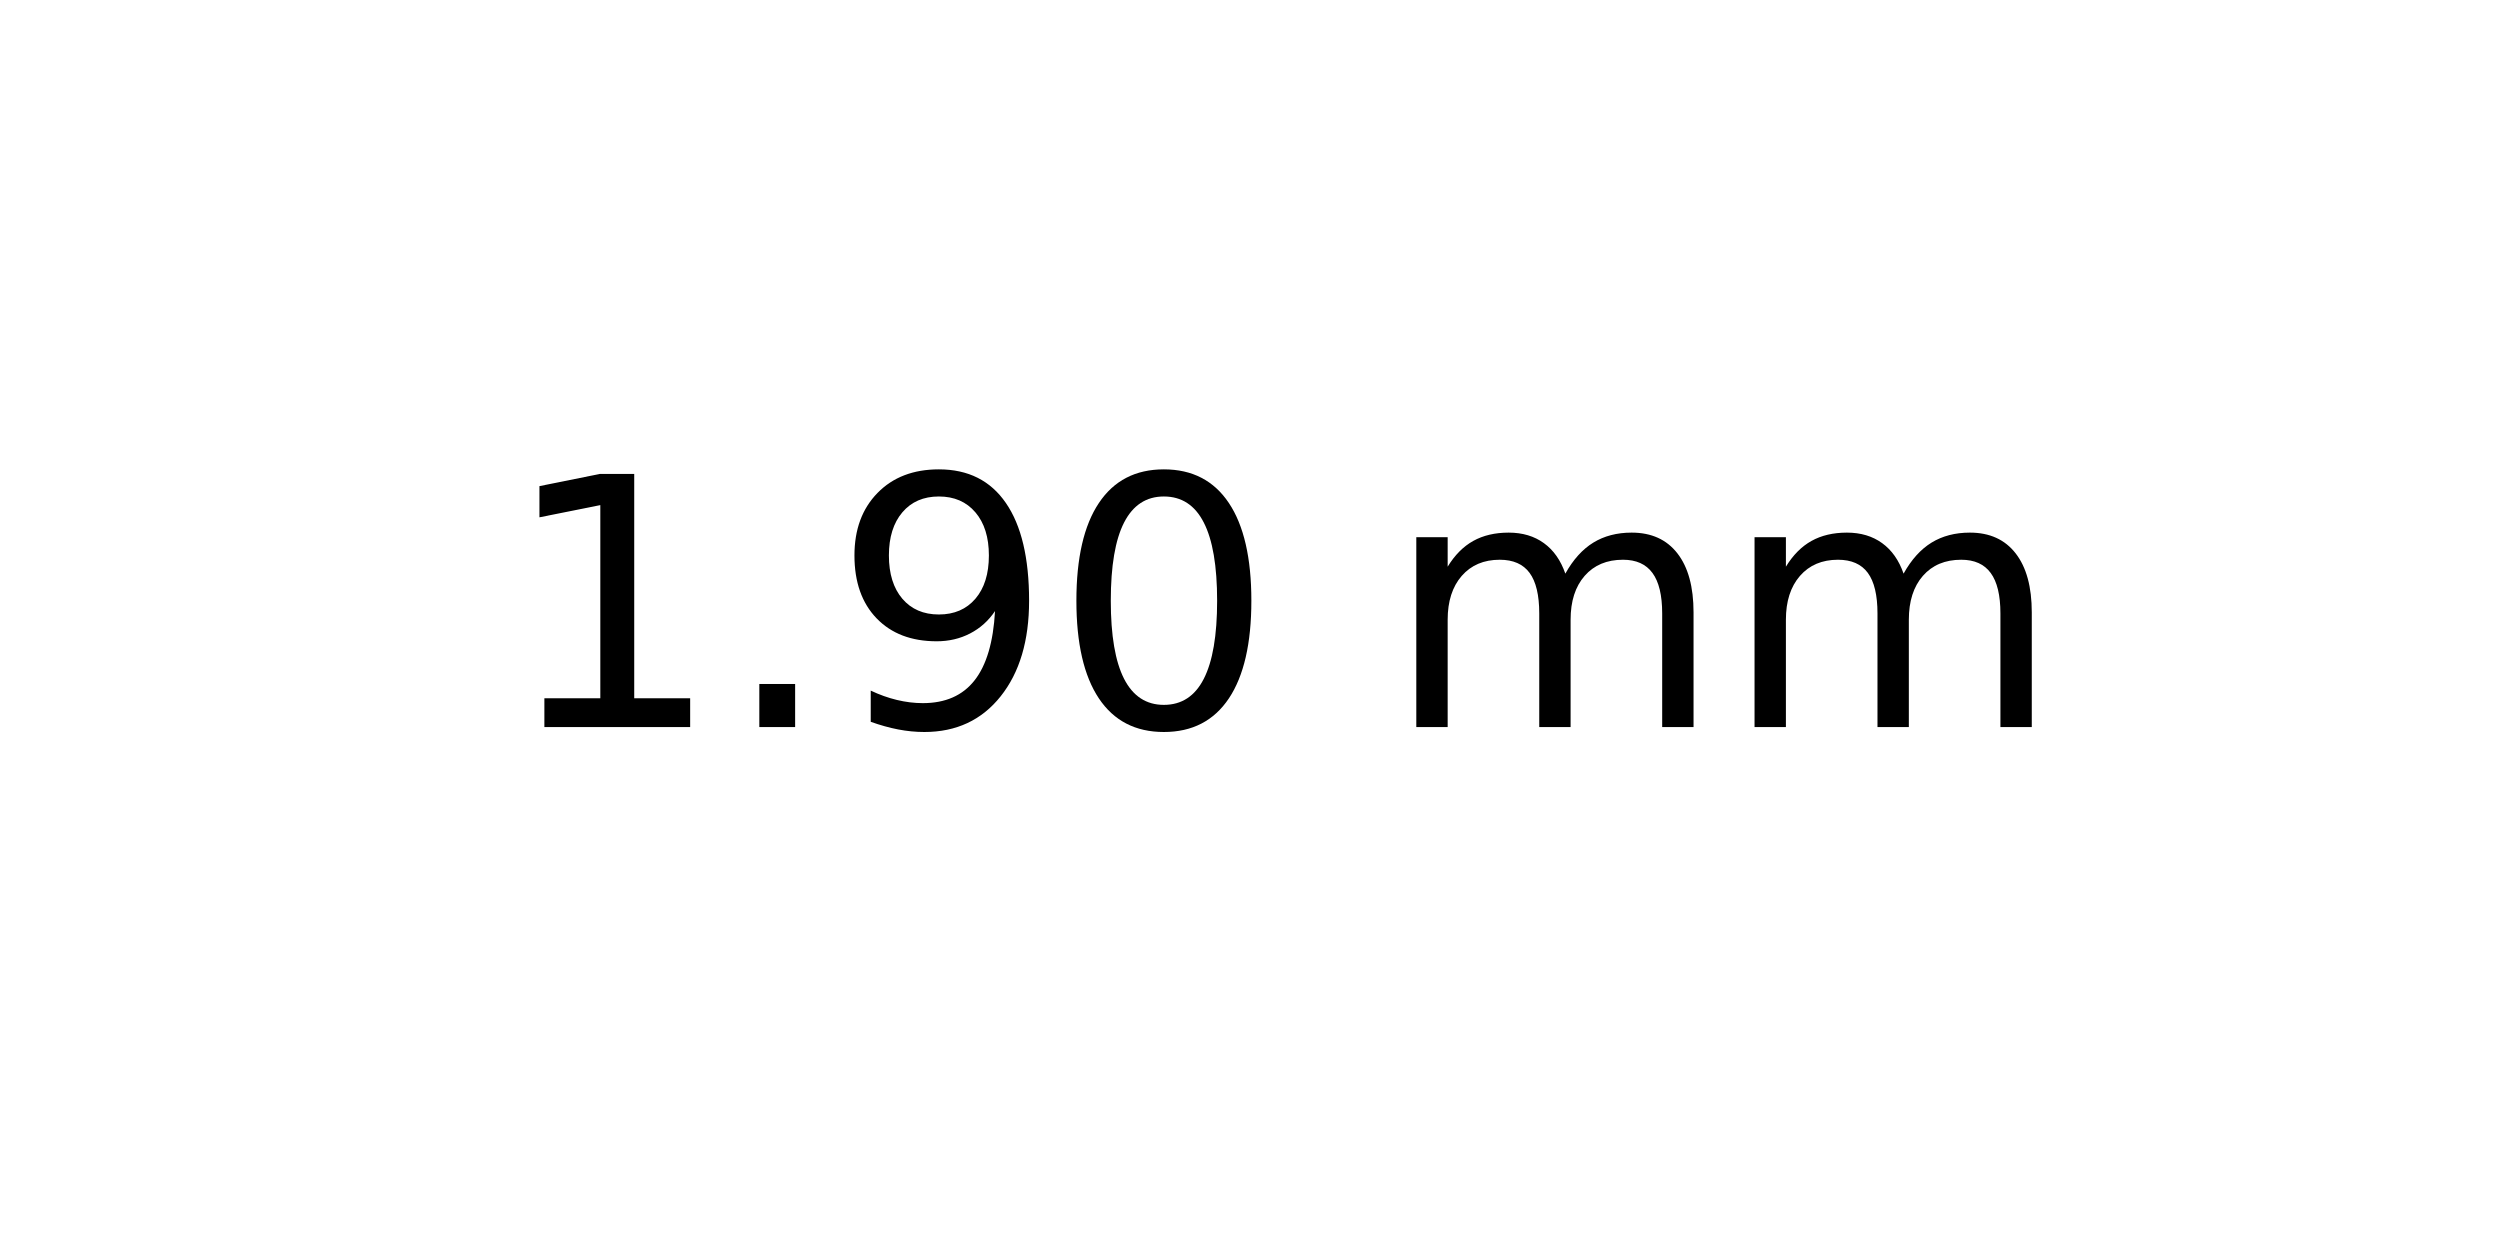
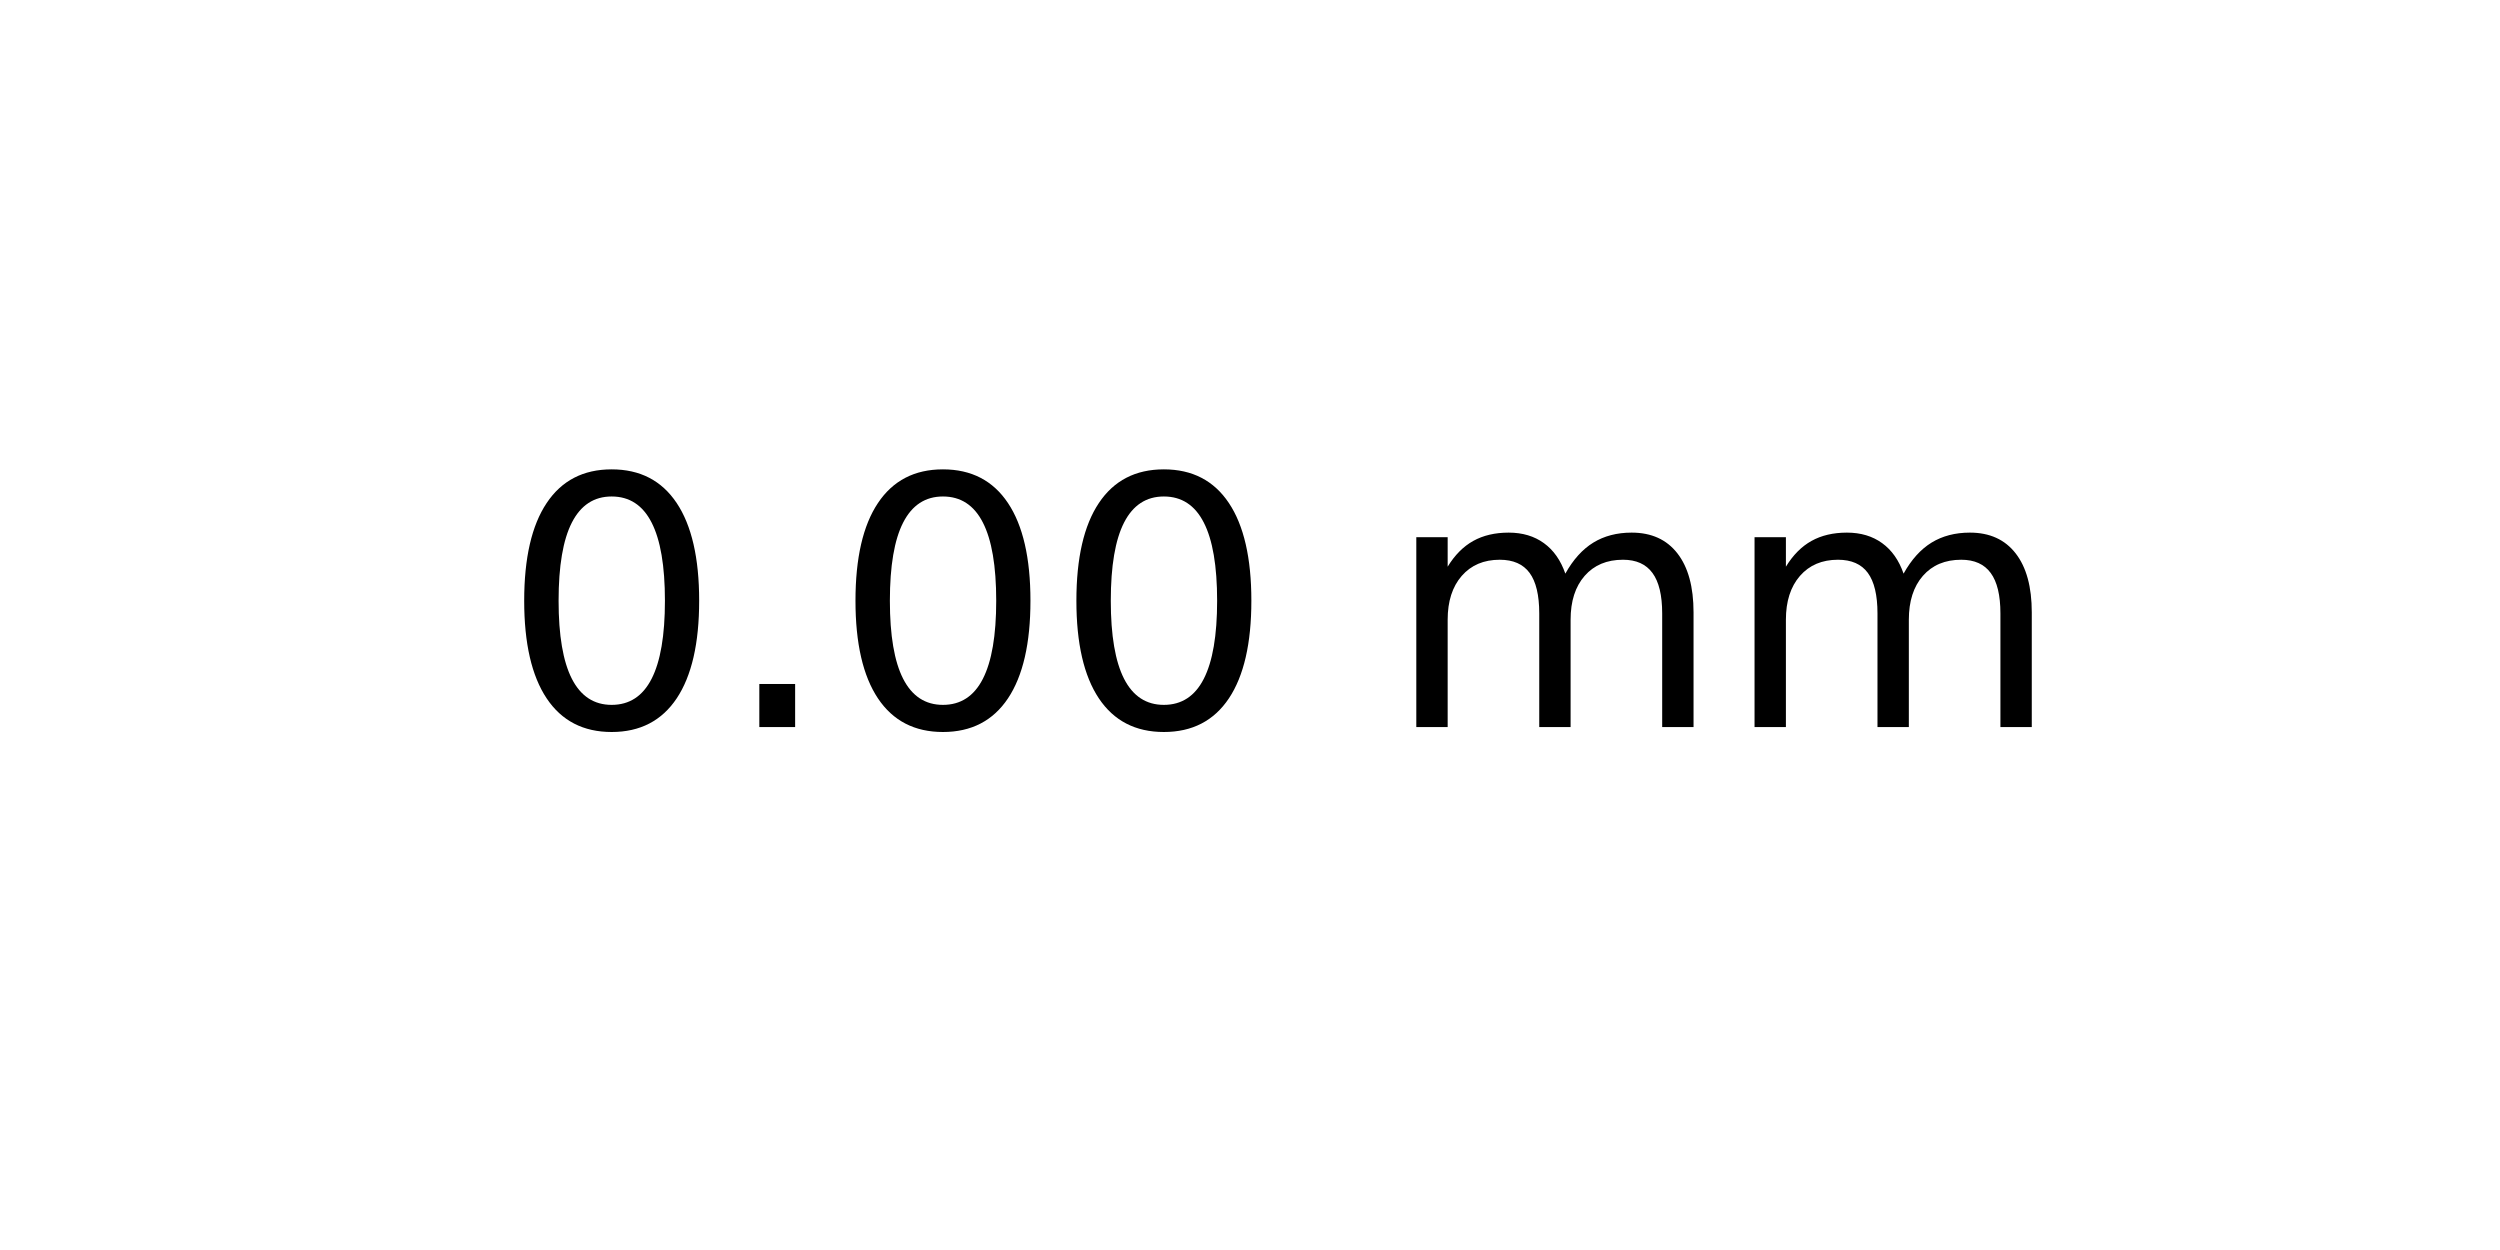
<svg xmlns="http://www.w3.org/2000/svg" xmlns:xlink="http://www.w3.org/1999/xlink" width="72pt" height="36pt" viewBox="0 0 72 36" version="1.1">
  <defs>
    <style type="text/css">*{stroke-linejoin: round; stroke-linecap: butt}</style>
  </defs>
  <g id="figure_1">
    <g id="axes_1">
      <g id="text_1">
        <g transform="translate(14.4375 20.93937) scale(0.1 -0.1)">
          <defs>
-             <path id="DejaVuSans-31" d="M 794 531  L 1825 531  L 1825 4091  L 703 3866  L 703 4441  L 1819 4666  L 2450 4666  L 2450 531  L 3481 531  L 3481 0  L 794 0  L 794 531  z " transform="scale(0.015625)" />
+             <path id="DejaVuSans-30" d="M 2034 4250  Q 1547 4250 1301 3770  Q 1056 3291 1056 2328  Q 1056 1369 1301 889  Q 1547 409 2034 409  Q 2525 409 2770 889  Q 3016 1369 3016 2328  Q 3016 3291 2770 3770  Q 2525 4250 2034 4250  z M 2034 4750  Q 2819 4750 3233 4129  Q 3647 3509 3647 2328  Q 3647 1150 3233 529  Q 2819 -91 2034 -91  Q 1250 -91 836 529  Q 422 1150 422 2328  Q 422 3509 836 4129  Q 1250 4750 2034 4750  z " transform="scale(0.015625)" />
            <path id="DejaVuSans-2e" d="M 684 794  L 1344 794  L 1344 0  L 684 0  L 684 794  z " transform="scale(0.015625)" />
-             <path id="DejaVuSans-39" d="M 703 97  L 703 672  Q 941 559 1184 500  Q 1428 441 1663 441  Q 2288 441 2617 861  Q 2947 1281 2994 2138  Q 2813 1869 2534 1725  Q 2256 1581 1919 1581  Q 1219 1581 811 2004  Q 403 2428 403 3163  Q 403 3881 828 4315  Q 1253 4750 1959 4750  Q 2769 4750 3195 4129  Q 3622 3509 3622 2328  Q 3622 1225 3098 567  Q 2575 -91 1691 -91  Q 1453 -91 1209 -44  Q 966 3 703 97  z M 1959 2075  Q 2384 2075 2632 2365  Q 2881 2656 2881 3163  Q 2881 3666 2632 3958  Q 2384 4250 1959 4250  Q 1534 4250 1286 3958  Q 1038 3666 1038 3163  Q 1038 2656 1286 2365  Q 1534 2075 1959 2075  z " transform="scale(0.015625)" />
-             <path id="DejaVuSans-30" d="M 2034 4250  Q 1547 4250 1301 3770  Q 1056 3291 1056 2328  Q 1056 1369 1301 889  Q 1547 409 2034 409  Q 2525 409 2770 889  Q 3016 1369 3016 2328  Q 3016 3291 2770 3770  Q 2525 4250 2034 4250  z M 2034 4750  Q 2819 4750 3233 4129  Q 3647 3509 3647 2328  Q 3647 1150 3233 529  Q 2819 -91 2034 -91  Q 1250 -91 836 529  Q 422 1150 422 2328  Q 422 3509 836 4129  Q 1250 4750 2034 4750  z " transform="scale(0.015625)" />
            <path id="DejaVuSans-20" transform="scale(0.015625)" />
            <path id="DejaVuSans-6d" d="M 3328 2828  Q 3544 3216 3844 3400  Q 4144 3584 4550 3584  Q 5097 3584 5394 3201  Q 5691 2819 5691 2113  L 5691 0  L 5113 0  L 5113 2094  Q 5113 2597 4934 2840  Q 4756 3084 4391 3084  Q 3944 3084 3684 2787  Q 3425 2491 3425 1978  L 3425 0  L 2847 0  L 2847 2094  Q 2847 2600 2669 2842  Q 2491 3084 2119 3084  Q 1678 3084 1418 2786  Q 1159 2488 1159 1978  L 1159 0  L 581 0  L 581 3500  L 1159 3500  L 1159 2956  Q 1356 3278 1631 3431  Q 1906 3584 2284 3584  Q 2666 3584 2933 3390  Q 3200 3197 3328 2828  z " transform="scale(0.015625)" />
          </defs>
-           <use xlink:href="#DejaVuSans-31" />
+           <use xlink:href="#DejaVuSans-30" />
          <use xlink:href="#DejaVuSans-2e" x="63.623" />
-           <use xlink:href="#DejaVuSans-39" x="95.41" />
+           <use xlink:href="#DejaVuSans-30" x="95.41" />
          <use xlink:href="#DejaVuSans-30" x="159.033" />
          <use xlink:href="#DejaVuSans-20" x="222.656" />
          <use xlink:href="#DejaVuSans-6d" x="254.443" />
          <use xlink:href="#DejaVuSans-6d" x="351.855" />
        </g>
      </g>
    </g>
  </g>
</svg>
